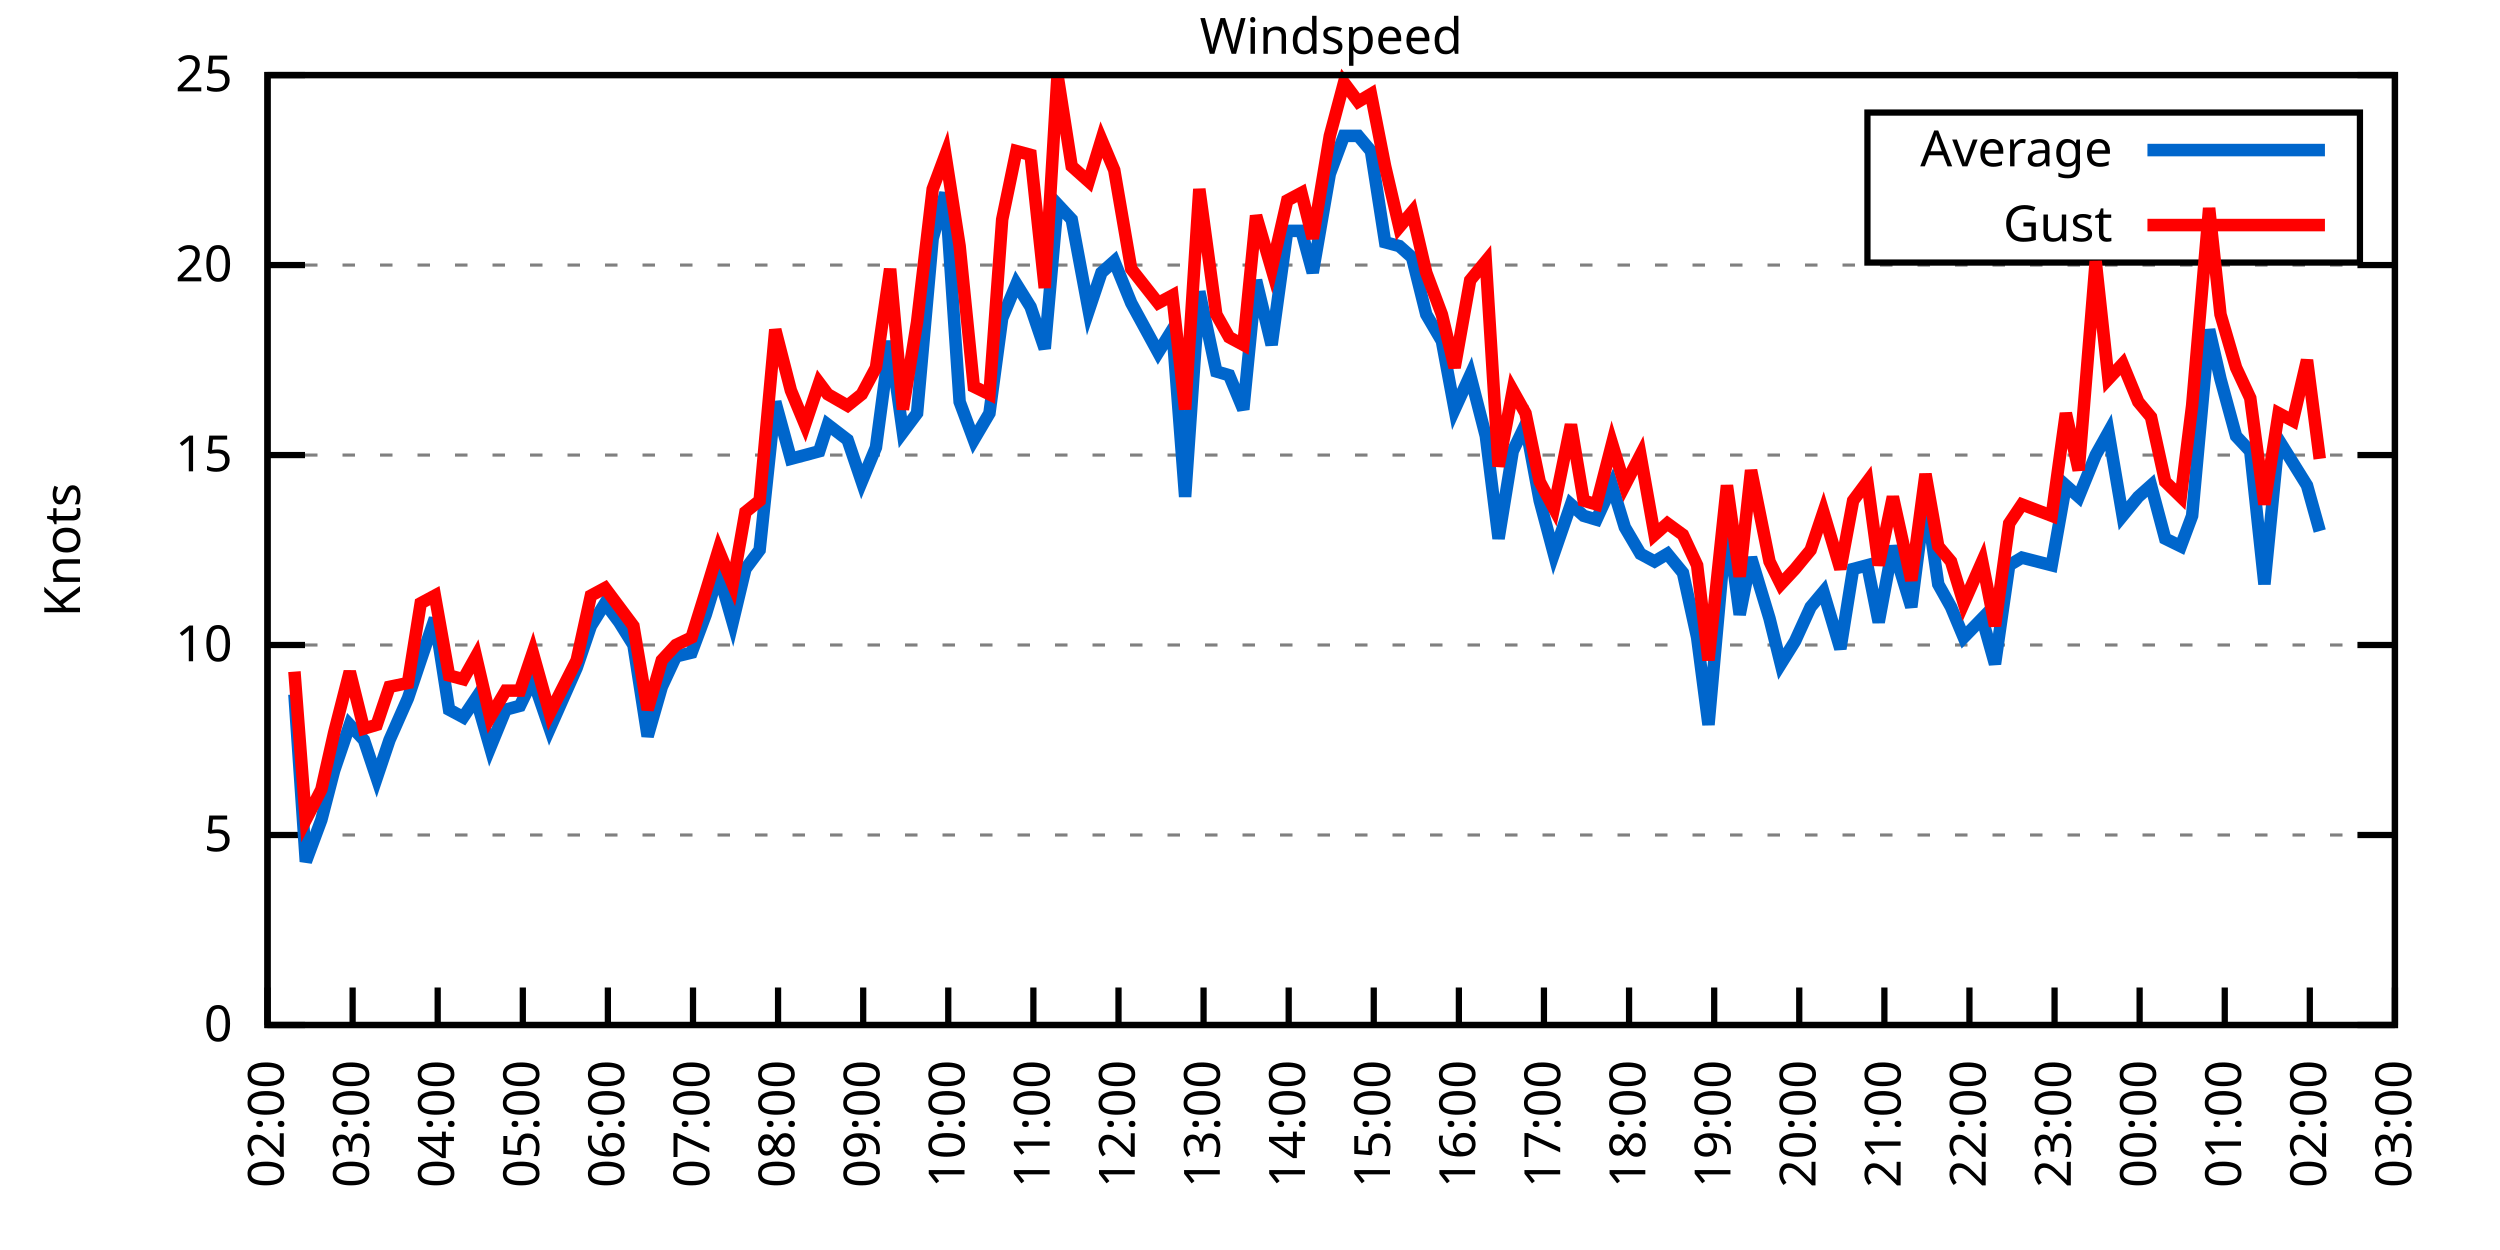
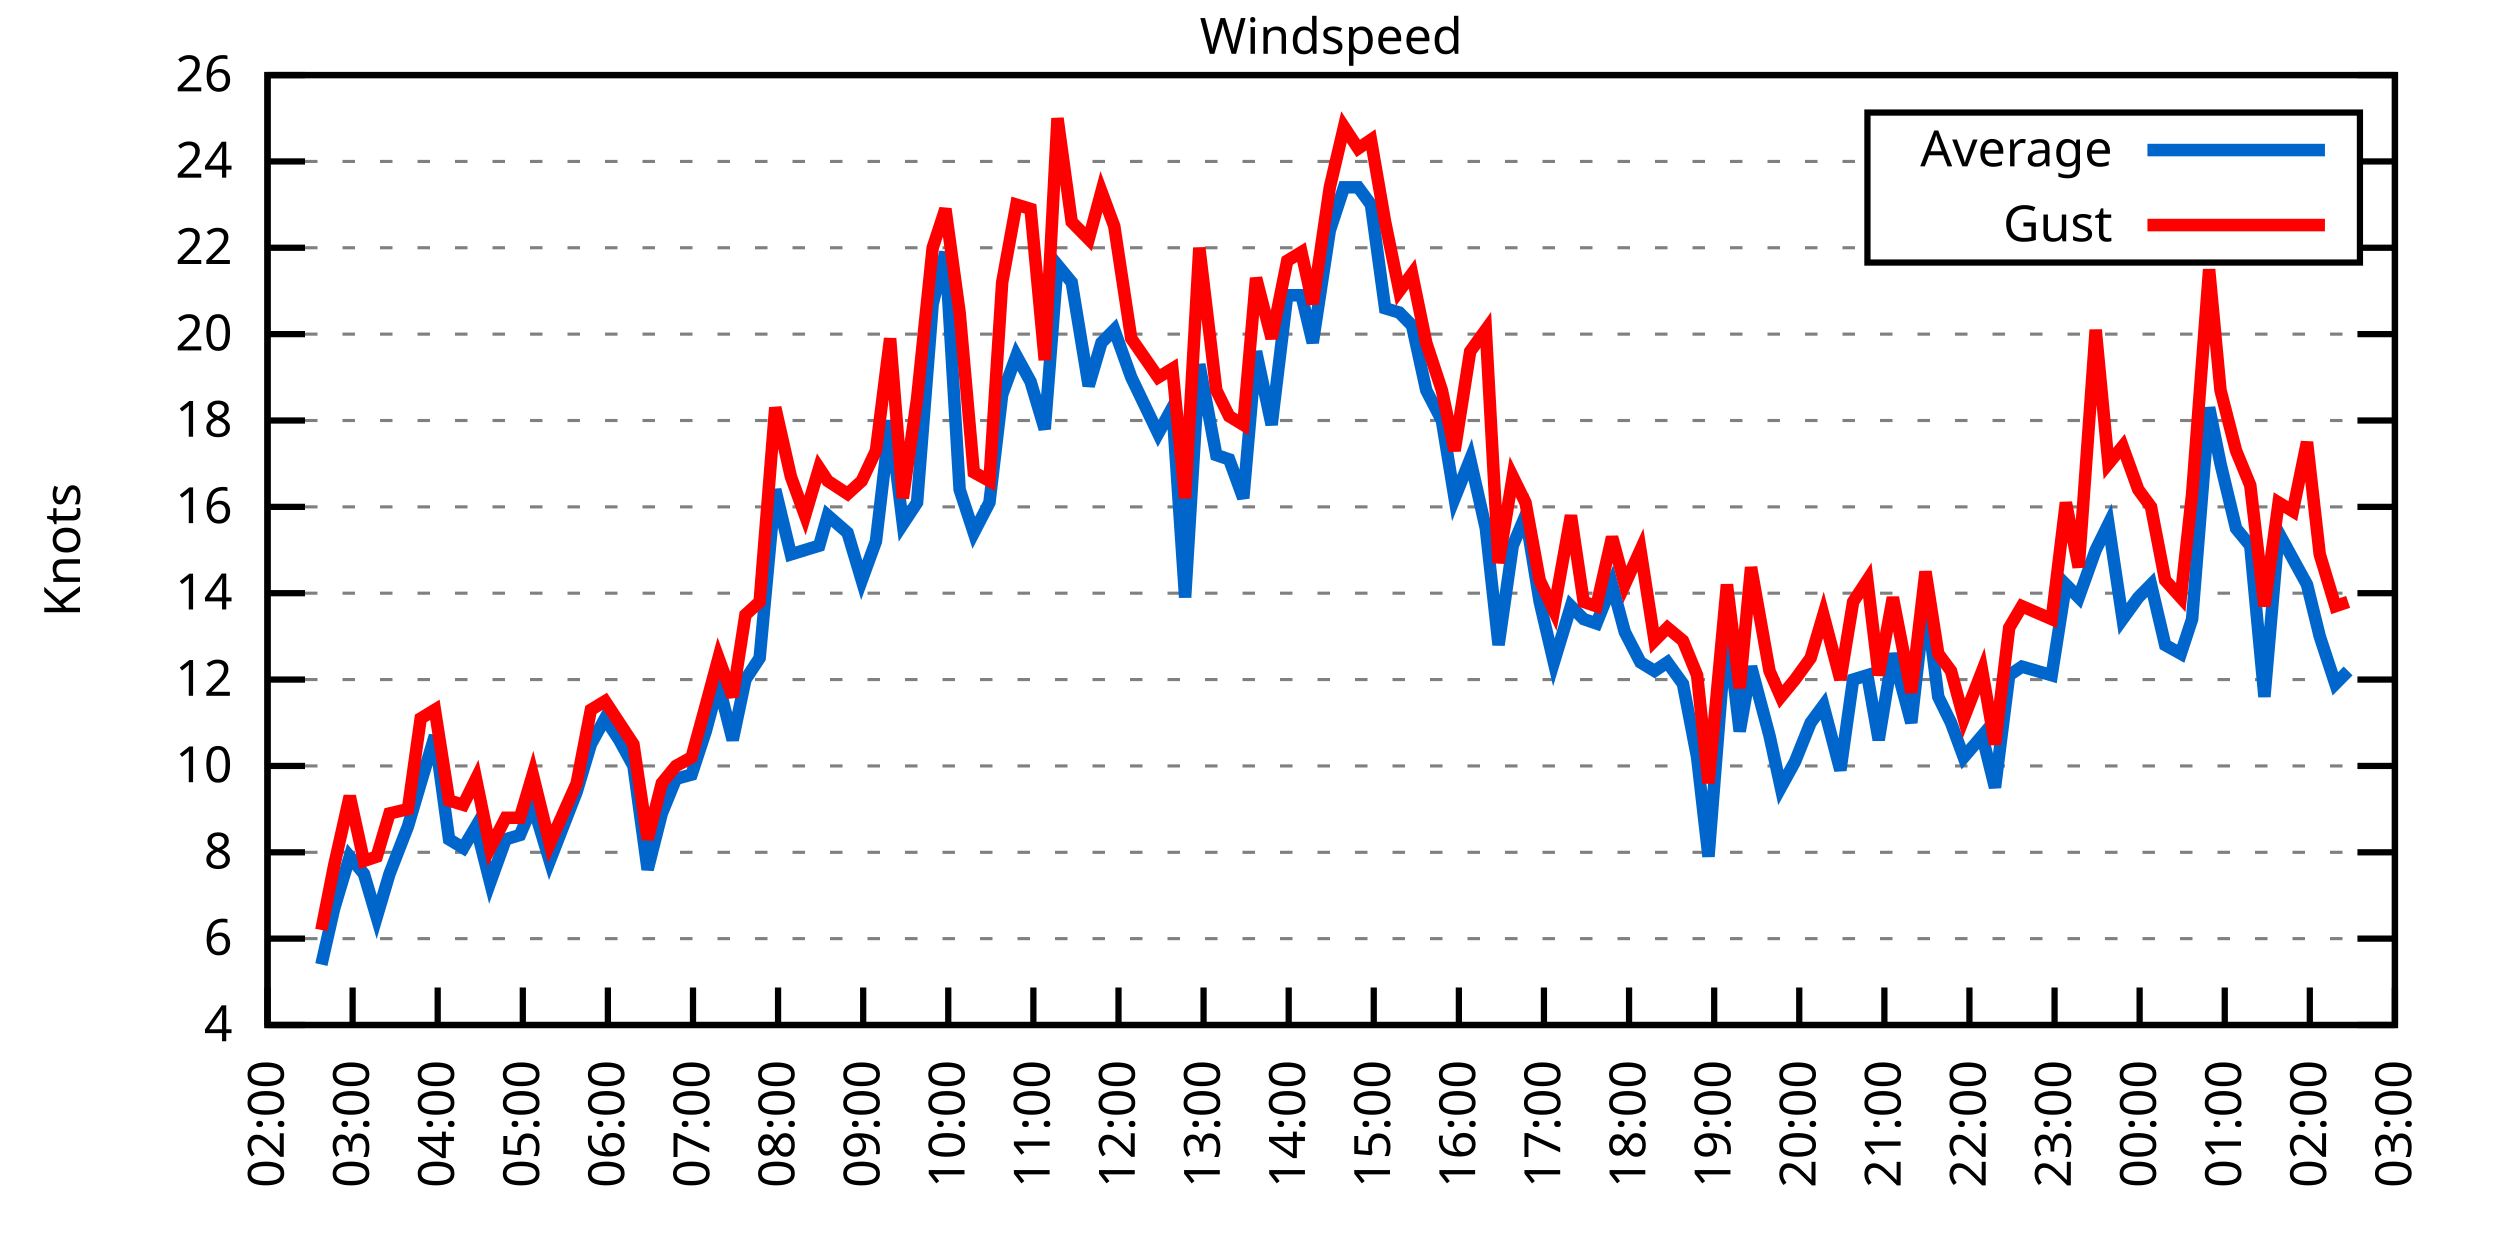
<svg xmlns="http://www.w3.org/2000/svg" xmlns:xlink="http://www.w3.org/1999/xlink" width="400" height="200" viewBox="0 0 400 200">
  <g id="gnuplot_canvas">
    <rect x="0" y="0" width="400" height="200" fill="none" />
    <defs>
      <circle id="gpDot" r="0.5" stroke-width="0.5" stroke="currentColor" />
      <path id="gpPt0" stroke-width="0.333" stroke="currentColor" d="M-1,0 h2 M0,-1 v2" />
      <path id="gpPt1" stroke-width="0.333" stroke="currentColor" d="M-1,-1 L1,1 M1,-1 L-1,1" />
      <path id="gpPt2" stroke-width="0.333" stroke="currentColor" d="M-1,0 L1,0 M0,-1 L0,1 M-1,-1 L1,1 M-1,1 L1,-1" />
      <rect id="gpPt3" stroke-width="0.333" stroke="currentColor" x="-1" y="-1" width="2" height="2" />
      <rect id="gpPt4" stroke-width="0.333" stroke="currentColor" fill="currentColor" x="-1" y="-1" width="2" height="2" />
      <circle id="gpPt5" stroke-width="0.333" stroke="currentColor" cx="0" cy="0" r="1" />
      <use xlink:href="#gpPt5" id="gpPt6" fill="currentColor" stroke="none" />
      <path id="gpPt7" stroke-width="0.333" stroke="currentColor" d="M0,-1.33 L-1.33,0.67 L1.33,0.67 z" />
      <use xlink:href="#gpPt7" id="gpPt8" fill="currentColor" stroke="none" />
      <use xlink:href="#gpPt7" id="gpPt9" stroke="currentColor" transform="rotate(180)" />
      <use xlink:href="#gpPt9" id="gpPt10" fill="currentColor" stroke="none" />
      <use xlink:href="#gpPt3" id="gpPt11" stroke="currentColor" transform="rotate(45)" />
      <use xlink:href="#gpPt11" id="gpPt12" fill="currentColor" stroke="none" />
      <path id="gpPt13" stroke-width="0.333" stroke="currentColor" d="M0,1.330 L1.265,0.411 L0.782,-1.067 L-0.782,-1.076 L-1.265,0.411 z" />
      <use xlink:href="#gpPt13" id="gpPt14" fill="currentColor" stroke="none" />
      <filter id="textbox" filterUnits="objectBoundingBox" x="0" y="0" height="1" width="1">
        <feFlood flood-color="white" flood-opacity="1" result="bgnd" />
        <feComposite in="SourceGraphic" in2="bgnd" operator="atop" />
      </filter>
      <filter id="greybox" filterUnits="objectBoundingBox" x="0" y="0" height="1" width="1">
        <feFlood flood-color="lightgrey" flood-opacity="1" result="grey" />
        <feComposite in="SourceGraphic" in2="grey" operator="atop" />
      </filter>
    </defs>
    <g fill="none" color="white" stroke="currentColor" stroke-width="1.00" stroke-linecap="butt" stroke-linejoin="miter">
</g>
    <g fill="none" color="black" stroke="currentColor" stroke-width="1.00" stroke-linecap="butt" stroke-linejoin="miter">
      <g stroke="none" shape-rendering="crispEdges">
        <polygon fill="rgb(255, 255, 255)" points="42.80,164.00 383.18,164.00 383.18,12.02 42.80,12.02 " />
      </g>
    </g>
    <g fill="none" color="black" stroke="currentColor" stroke-width="1.00" stroke-linecap="butt" stroke-linejoin="miter">
</g>
    <g fill="none" color="black" stroke="black" stroke-width="0.50" stroke-linecap="butt" stroke-linejoin="miter">
</g>
    <g fill="none" color="gray" stroke="currentColor" stroke-width="0.50" stroke-linecap="butt" stroke-linejoin="miter">
      <path stroke="gray" stroke-dasharray="2,4" class="gridline" d="M42.80,164.00 L383.19,164.00  " />
    </g>
    <g fill="none" color="gray" stroke="gray" stroke-width="1.00" stroke-linecap="butt" stroke-linejoin="miter">
</g>
    <g fill="none" color="black" stroke="currentColor" stroke-width="1.00" stroke-linecap="butt" stroke-linejoin="miter">
      <path stroke="black" d="M42.80,164.00 L48.80,164.00 M383.19,164.00 L377.19,164.00  " />
      <g transform="translate(37.20,166.60)" stroke="none" fill="black" font-family="Sans" font-size="8.00" text-anchor="end">
        <text>
-           <tspan font-family="Sans"> 0</tspan>
-         </text>
-       </g>
-     </g>
-     <g fill="none" color="black" stroke="currentColor" stroke-width="1.00" stroke-linecap="butt" stroke-linejoin="miter">
- </g>
-     <g fill="none" color="black" stroke="black" stroke-width="0.50" stroke-linecap="butt" stroke-linejoin="miter">
- </g>
-     <g fill="none" color="gray" stroke="currentColor" stroke-width="0.50" stroke-linecap="butt" stroke-linejoin="miter">
-       <path stroke="gray" stroke-dasharray="2,4" class="gridline" d="M42.80,133.60 L383.19,133.60  " />
-     </g>
-     <g fill="none" color="gray" stroke="gray" stroke-width="1.00" stroke-linecap="butt" stroke-linejoin="miter">
- </g>
-     <g fill="none" color="black" stroke="currentColor" stroke-width="1.00" stroke-linecap="butt" stroke-linejoin="miter">
-       <path stroke="black" d="M42.80,133.60 L48.80,133.60 M383.19,133.60 L377.19,133.60  " />
-       <g transform="translate(37.20,136.20)" stroke="none" fill="black" font-family="Sans" font-size="8.00" text-anchor="end">
-         <text>
-           <tspan font-family="Sans"> 5</tspan>
-         </text>
-       </g>
-     </g>
-     <g fill="none" color="black" stroke="currentColor" stroke-width="1.00" stroke-linecap="butt" stroke-linejoin="miter">
- </g>
-     <g fill="none" color="black" stroke="black" stroke-width="0.50" stroke-linecap="butt" stroke-linejoin="miter">
- </g>
-     <g fill="none" color="gray" stroke="currentColor" stroke-width="0.50" stroke-linecap="butt" stroke-linejoin="miter">
-       <path stroke="gray" stroke-dasharray="2,4" class="gridline" d="M42.80,103.20 L383.19,103.20  " />
-     </g>
-     <g fill="none" color="gray" stroke="gray" stroke-width="1.00" stroke-linecap="butt" stroke-linejoin="miter">
- </g>
-     <g fill="none" color="black" stroke="currentColor" stroke-width="1.00" stroke-linecap="butt" stroke-linejoin="miter">
-       <path stroke="black" d="M42.80,103.20 L48.80,103.20 M383.19,103.20 L377.19,103.20  " />
-       <g transform="translate(37.20,105.80)" stroke="none" fill="black" font-family="Sans" font-size="8.00" text-anchor="end">
+           <tspan font-family="Sans"> 4</tspan>
+         </text>
+       </g>
+     </g>
+     <g fill="none" color="black" stroke="currentColor" stroke-width="1.00" stroke-linecap="butt" stroke-linejoin="miter">
+ </g>
+     <g fill="none" color="black" stroke="black" stroke-width="0.50" stroke-linecap="butt" stroke-linejoin="miter">
+ </g>
+     <g fill="none" color="gray" stroke="currentColor" stroke-width="0.50" stroke-linecap="butt" stroke-linejoin="miter">
+       <path stroke="gray" stroke-dasharray="2,4" class="gridline" d="M42.80,150.18 L383.19,150.18  " />
+     </g>
+     <g fill="none" color="gray" stroke="gray" stroke-width="1.00" stroke-linecap="butt" stroke-linejoin="miter">
+ </g>
+     <g fill="none" color="black" stroke="currentColor" stroke-width="1.00" stroke-linecap="butt" stroke-linejoin="miter">
+       <path stroke="black" d="M42.80,150.18 L48.80,150.18 M383.19,150.18 L377.19,150.18  " />
+       <g transform="translate(37.20,152.78)" stroke="none" fill="black" font-family="Sans" font-size="8.00" text-anchor="end">
+         <text>
+           <tspan font-family="Sans"> 6</tspan>
+         </text>
+       </g>
+     </g>
+     <g fill="none" color="black" stroke="currentColor" stroke-width="1.00" stroke-linecap="butt" stroke-linejoin="miter">
+ </g>
+     <g fill="none" color="black" stroke="black" stroke-width="0.50" stroke-linecap="butt" stroke-linejoin="miter">
+ </g>
+     <g fill="none" color="gray" stroke="currentColor" stroke-width="0.50" stroke-linecap="butt" stroke-linejoin="miter">
+       <path stroke="gray" stroke-dasharray="2,4" class="gridline" d="M42.80,136.37 L383.19,136.37  " />
+     </g>
+     <g fill="none" color="gray" stroke="gray" stroke-width="1.00" stroke-linecap="butt" stroke-linejoin="miter">
+ </g>
+     <g fill="none" color="black" stroke="currentColor" stroke-width="1.00" stroke-linecap="butt" stroke-linejoin="miter">
+       <path stroke="black" d="M42.80,136.37 L48.80,136.37 M383.19,136.37 L377.19,136.37  " />
+       <g transform="translate(37.20,138.97)" stroke="none" fill="black" font-family="Sans" font-size="8.00" text-anchor="end">
+         <text>
+           <tspan font-family="Sans"> 8</tspan>
+         </text>
+       </g>
+     </g>
+     <g fill="none" color="black" stroke="currentColor" stroke-width="1.00" stroke-linecap="butt" stroke-linejoin="miter">
+ </g>
+     <g fill="none" color="black" stroke="black" stroke-width="0.50" stroke-linecap="butt" stroke-linejoin="miter">
+ </g>
+     <g fill="none" color="gray" stroke="currentColor" stroke-width="0.50" stroke-linecap="butt" stroke-linejoin="miter">
+       <path stroke="gray" stroke-dasharray="2,4" class="gridline" d="M42.80,122.55 L383.19,122.55  " />
+     </g>
+     <g fill="none" color="gray" stroke="gray" stroke-width="1.00" stroke-linecap="butt" stroke-linejoin="miter">
+ </g>
+     <g fill="none" color="black" stroke="currentColor" stroke-width="1.00" stroke-linecap="butt" stroke-linejoin="miter">
+       <path stroke="black" d="M42.80,122.55 L48.80,122.55 M383.19,122.55 L377.19,122.55  " />
+       <g transform="translate(37.20,125.15)" stroke="none" fill="black" font-family="Sans" font-size="8.00" text-anchor="end">
        <text>
          <tspan font-family="Sans"> 10</tspan>
        </text>
      </g>
    </g>
    <g fill="none" color="black" stroke="currentColor" stroke-width="1.00" stroke-linecap="butt" stroke-linejoin="miter">
</g>
    <g fill="none" color="black" stroke="black" stroke-width="0.50" stroke-linecap="butt" stroke-linejoin="miter">
</g>
    <g fill="none" color="gray" stroke="currentColor" stroke-width="0.50" stroke-linecap="butt" stroke-linejoin="miter">
-       <path stroke="gray" stroke-dasharray="2,4" class="gridline" d="M42.80,72.81 L383.19,72.81  " />
-     </g>
-     <g fill="none" color="gray" stroke="gray" stroke-width="1.00" stroke-linecap="butt" stroke-linejoin="miter">
- </g>
-     <g fill="none" color="black" stroke="currentColor" stroke-width="1.00" stroke-linecap="butt" stroke-linejoin="miter">
-       <path stroke="black" d="M42.80,72.81 L48.80,72.81 M383.19,72.81 L377.19,72.81  " />
-       <g transform="translate(37.20,75.41)" stroke="none" fill="black" font-family="Sans" font-size="8.00" text-anchor="end">
-         <text>
-           <tspan font-family="Sans"> 15</tspan>
-         </text>
-       </g>
-     </g>
-     <g fill="none" color="black" stroke="currentColor" stroke-width="1.00" stroke-linecap="butt" stroke-linejoin="miter">
- </g>
-     <g fill="none" color="black" stroke="black" stroke-width="0.50" stroke-linecap="butt" stroke-linejoin="miter">
- </g>
-     <g fill="none" color="gray" stroke="currentColor" stroke-width="0.50" stroke-linecap="butt" stroke-linejoin="miter">
-       <path stroke="gray" stroke-dasharray="2,4" class="gridline" d="M42.80,42.41 L383.19,42.41  " />
-     </g>
-     <g fill="none" color="gray" stroke="gray" stroke-width="1.00" stroke-linecap="butt" stroke-linejoin="miter">
- </g>
-     <g fill="none" color="black" stroke="currentColor" stroke-width="1.00" stroke-linecap="butt" stroke-linejoin="miter">
-       <path stroke="black" d="M42.80,42.41 L48.80,42.41 M383.19,42.41 L377.19,42.41  " />
-       <g transform="translate(37.20,45.01)" stroke="none" fill="black" font-family="Sans" font-size="8.00" text-anchor="end">
+       <path stroke="gray" stroke-dasharray="2,4" class="gridline" d="M42.80,108.73 L383.19,108.73  " />
+     </g>
+     <g fill="none" color="gray" stroke="gray" stroke-width="1.00" stroke-linecap="butt" stroke-linejoin="miter">
+ </g>
+     <g fill="none" color="black" stroke="currentColor" stroke-width="1.00" stroke-linecap="butt" stroke-linejoin="miter">
+       <path stroke="black" d="M42.80,108.73 L48.80,108.73 M383.19,108.73 L377.19,108.73  " />
+       <g transform="translate(37.20,111.33)" stroke="none" fill="black" font-family="Sans" font-size="8.00" text-anchor="end">
+         <text>
+           <tspan font-family="Sans"> 12</tspan>
+         </text>
+       </g>
+     </g>
+     <g fill="none" color="black" stroke="currentColor" stroke-width="1.00" stroke-linecap="butt" stroke-linejoin="miter">
+ </g>
+     <g fill="none" color="black" stroke="black" stroke-width="0.50" stroke-linecap="butt" stroke-linejoin="miter">
+ </g>
+     <g fill="none" color="gray" stroke="currentColor" stroke-width="0.50" stroke-linecap="butt" stroke-linejoin="miter">
+       <path stroke="gray" stroke-dasharray="2,4" class="gridline" d="M42.80,94.91 L383.19,94.91  " />
+     </g>
+     <g fill="none" color="gray" stroke="gray" stroke-width="1.00" stroke-linecap="butt" stroke-linejoin="miter">
+ </g>
+     <g fill="none" color="black" stroke="currentColor" stroke-width="1.00" stroke-linecap="butt" stroke-linejoin="miter">
+       <path stroke="black" d="M42.80,94.91 L48.80,94.91 M383.19,94.91 L377.19,94.91  " />
+       <g transform="translate(37.20,97.51)" stroke="none" fill="black" font-family="Sans" font-size="8.00" text-anchor="end">
+         <text>
+           <tspan font-family="Sans"> 14</tspan>
+         </text>
+       </g>
+     </g>
+     <g fill="none" color="black" stroke="currentColor" stroke-width="1.00" stroke-linecap="butt" stroke-linejoin="miter">
+ </g>
+     <g fill="none" color="black" stroke="black" stroke-width="0.50" stroke-linecap="butt" stroke-linejoin="miter">
+ </g>
+     <g fill="none" color="gray" stroke="currentColor" stroke-width="0.50" stroke-linecap="butt" stroke-linejoin="miter">
+       <path stroke="gray" stroke-dasharray="2,4" class="gridline" d="M42.80,81.10 L383.19,81.10  " />
+     </g>
+     <g fill="none" color="gray" stroke="gray" stroke-width="1.00" stroke-linecap="butt" stroke-linejoin="miter">
+ </g>
+     <g fill="none" color="black" stroke="currentColor" stroke-width="1.00" stroke-linecap="butt" stroke-linejoin="miter">
+       <path stroke="black" d="M42.80,81.10 L48.80,81.10 M383.19,81.10 L377.19,81.10  " />
+       <g transform="translate(37.20,83.70)" stroke="none" fill="black" font-family="Sans" font-size="8.00" text-anchor="end">
+         <text>
+           <tspan font-family="Sans"> 16</tspan>
+         </text>
+       </g>
+     </g>
+     <g fill="none" color="black" stroke="currentColor" stroke-width="1.00" stroke-linecap="butt" stroke-linejoin="miter">
+ </g>
+     <g fill="none" color="black" stroke="black" stroke-width="0.50" stroke-linecap="butt" stroke-linejoin="miter">
+ </g>
+     <g fill="none" color="gray" stroke="currentColor" stroke-width="0.50" stroke-linecap="butt" stroke-linejoin="miter">
+       <path stroke="gray" stroke-dasharray="2,4" class="gridline" d="M42.80,67.28 L383.19,67.28  " />
+     </g>
+     <g fill="none" color="gray" stroke="gray" stroke-width="1.00" stroke-linecap="butt" stroke-linejoin="miter">
+ </g>
+     <g fill="none" color="black" stroke="currentColor" stroke-width="1.00" stroke-linecap="butt" stroke-linejoin="miter">
+       <path stroke="black" d="M42.80,67.28 L48.80,67.28 M383.19,67.28 L377.19,67.28  " />
+       <g transform="translate(37.20,69.88)" stroke="none" fill="black" font-family="Sans" font-size="8.00" text-anchor="end">
+         <text>
+           <tspan font-family="Sans"> 18</tspan>
+         </text>
+       </g>
+     </g>
+     <g fill="none" color="black" stroke="currentColor" stroke-width="1.00" stroke-linecap="butt" stroke-linejoin="miter">
+ </g>
+     <g fill="none" color="black" stroke="black" stroke-width="0.50" stroke-linecap="butt" stroke-linejoin="miter">
+ </g>
+     <g fill="none" color="gray" stroke="currentColor" stroke-width="0.50" stroke-linecap="butt" stroke-linejoin="miter">
+       <path stroke="gray" stroke-dasharray="2,4" class="gridline" d="M42.80,53.46 L383.19,53.46  " />
+     </g>
+     <g fill="none" color="gray" stroke="gray" stroke-width="1.00" stroke-linecap="butt" stroke-linejoin="miter">
+ </g>
+     <g fill="none" color="black" stroke="currentColor" stroke-width="1.00" stroke-linecap="butt" stroke-linejoin="miter">
+       <path stroke="black" d="M42.80,53.46 L48.80,53.46 M383.19,53.46 L377.19,53.46  " />
+       <g transform="translate(37.20,56.06)" stroke="none" fill="black" font-family="Sans" font-size="8.00" text-anchor="end">
        <text>
          <tspan font-family="Sans"> 20</tspan>
+         </text>
+       </g>
+     </g>
+     <g fill="none" color="black" stroke="currentColor" stroke-width="1.00" stroke-linecap="butt" stroke-linejoin="miter">
+ </g>
+     <g fill="none" color="black" stroke="black" stroke-width="0.50" stroke-linecap="butt" stroke-linejoin="miter">
+ </g>
+     <g fill="none" color="gray" stroke="currentColor" stroke-width="0.50" stroke-linecap="butt" stroke-linejoin="miter">
+       <path stroke="gray" stroke-dasharray="2,4" class="gridline" d="M42.80,39.64 L298.79,39.64 M377.59,39.64 L383.19,39.64  " />
+     </g>
+     <g fill="none" color="gray" stroke="gray" stroke-width="1.00" stroke-linecap="butt" stroke-linejoin="miter">
+ </g>
+     <g fill="none" color="black" stroke="currentColor" stroke-width="1.00" stroke-linecap="butt" stroke-linejoin="miter">
+       <path stroke="black" d="M42.80,39.64 L48.80,39.64 M383.19,39.64 L377.19,39.64  " />
+       <g transform="translate(37.20,42.24)" stroke="none" fill="black" font-family="Sans" font-size="8.00" text-anchor="end">
+         <text>
+           <tspan font-family="Sans"> 22</tspan>
+         </text>
+       </g>
+     </g>
+     <g fill="none" color="black" stroke="currentColor" stroke-width="1.00" stroke-linecap="butt" stroke-linejoin="miter">
+ </g>
+     <g fill="none" color="black" stroke="black" stroke-width="0.50" stroke-linecap="butt" stroke-linejoin="miter">
+ </g>
+     <g fill="none" color="gray" stroke="currentColor" stroke-width="0.50" stroke-linecap="butt" stroke-linejoin="miter">
+       <path stroke="gray" stroke-dasharray="2,4" class="gridline" d="M42.80,25.83 L298.79,25.83 M377.59,25.83 L383.19,25.83  " />
+     </g>
+     <g fill="none" color="gray" stroke="gray" stroke-width="1.00" stroke-linecap="butt" stroke-linejoin="miter">
+ </g>
+     <g fill="none" color="black" stroke="currentColor" stroke-width="1.00" stroke-linecap="butt" stroke-linejoin="miter">
+       <path stroke="black" d="M42.80,25.83 L48.80,25.83 M383.19,25.83 L377.19,25.83  " />
+       <g transform="translate(37.20,28.43)" stroke="none" fill="black" font-family="Sans" font-size="8.00" text-anchor="end">
+         <text>
+           <tspan font-family="Sans"> 24</tspan>
        </text>
      </g>
    </g>
    <g fill="none" color="black" stroke="currentColor" stroke-width="1.00" stroke-linecap="butt" stroke-linejoin="miter">
</g>
    <g fill="none" color="black" stroke="black" stroke-width="0.50" stroke-linecap="butt" stroke-linejoin="miter">
</g>
    <g fill="none" color="gray" stroke="currentColor" stroke-width="0.50" stroke-linecap="butt" stroke-linejoin="miter">
      <path stroke="gray" stroke-dasharray="2,4" class="gridline" d="M42.80,12.01 L383.19,12.01  " />
    </g>
    <g fill="none" color="gray" stroke="gray" stroke-width="1.00" stroke-linecap="butt" stroke-linejoin="miter">
</g>
    <g fill="none" color="black" stroke="currentColor" stroke-width="1.00" stroke-linecap="butt" stroke-linejoin="miter">
      <path stroke="black" d="M42.80,12.01 L48.80,12.01 M383.19,12.01 L377.19,12.01  " />
      <g transform="translate(37.20,14.61)" stroke="none" fill="black" font-family="Sans" font-size="8.00" text-anchor="end">
        <text>
-           <tspan font-family="Sans"> 25</tspan>
+           <tspan font-family="Sans"> 26</tspan>
        </text>
      </g>
    </g>
    <g fill="none" color="black" stroke="currentColor" stroke-width="1.00" stroke-linecap="butt" stroke-linejoin="miter">
      <path stroke="black" d="M42.80,164.00 L42.80,158.00  " />
      <g transform="translate(45.40,169.60) rotate(270.00)" stroke="none" fill="black" font-family="Sans" font-size="8.00" text-anchor="end">
        <text>
          <tspan font-family="Sans">02:00</tspan>
        </text>
      </g>
    </g>
    <g fill="none" color="black" stroke="currentColor" stroke-width="1.00" stroke-linecap="butt" stroke-linejoin="miter">
      <path stroke="black" d="M56.42,164.00 L56.42,158.00  " />
      <g transform="translate(59.02,169.60) rotate(270.00)" stroke="none" fill="black" font-family="Sans" font-size="8.00" text-anchor="end">
        <text>
          <tspan font-family="Sans">03:00</tspan>
        </text>
      </g>
    </g>
    <g fill="none" color="black" stroke="currentColor" stroke-width="1.00" stroke-linecap="butt" stroke-linejoin="miter">
      <path stroke="black" d="M70.03,164.00 L70.03,158.00  " />
      <g transform="translate(72.63,169.60) rotate(270.00)" stroke="none" fill="black" font-family="Sans" font-size="8.00" text-anchor="end">
        <text>
          <tspan font-family="Sans">04:00</tspan>
        </text>
      </g>
    </g>
    <g fill="none" color="black" stroke="currentColor" stroke-width="1.00" stroke-linecap="butt" stroke-linejoin="miter">
      <path stroke="black" d="M83.65,164.00 L83.65,158.00  " />
      <g transform="translate(86.25,169.60) rotate(270.00)" stroke="none" fill="black" font-family="Sans" font-size="8.00" text-anchor="end">
        <text>
          <tspan font-family="Sans">05:00</tspan>
        </text>
      </g>
    </g>
    <g fill="none" color="black" stroke="currentColor" stroke-width="1.00" stroke-linecap="butt" stroke-linejoin="miter">
      <path stroke="black" d="M97.26,164.00 L97.26,158.00  " />
      <g transform="translate(99.86,169.60) rotate(270.00)" stroke="none" fill="black" font-family="Sans" font-size="8.00" text-anchor="end">
        <text>
          <tspan font-family="Sans">06:00</tspan>
        </text>
      </g>
    </g>
    <g fill="none" color="black" stroke="currentColor" stroke-width="1.00" stroke-linecap="butt" stroke-linejoin="miter">
      <path stroke="black" d="M110.88,164.00 L110.88,158.00  " />
      <g transform="translate(113.48,169.60) rotate(270.00)" stroke="none" fill="black" font-family="Sans" font-size="8.00" text-anchor="end">
        <text>
          <tspan font-family="Sans">07:00</tspan>
        </text>
      </g>
    </g>
    <g fill="none" color="black" stroke="currentColor" stroke-width="1.00" stroke-linecap="butt" stroke-linejoin="miter">
      <path stroke="black" d="M124.49,164.00 L124.49,158.00  " />
      <g transform="translate(127.09,169.60) rotate(270.00)" stroke="none" fill="black" font-family="Sans" font-size="8.00" text-anchor="end">
        <text>
          <tspan font-family="Sans">08:00</tspan>
        </text>
      </g>
    </g>
    <g fill="none" color="black" stroke="currentColor" stroke-width="1.00" stroke-linecap="butt" stroke-linejoin="miter">
      <path stroke="black" d="M138.11,164.00 L138.11,158.00  " />
      <g transform="translate(140.71,169.60) rotate(270.00)" stroke="none" fill="black" font-family="Sans" font-size="8.00" text-anchor="end">
        <text>
          <tspan font-family="Sans">09:00</tspan>
        </text>
      </g>
    </g>
    <g fill="none" color="black" stroke="currentColor" stroke-width="1.00" stroke-linecap="butt" stroke-linejoin="miter">
      <path stroke="black" d="M151.72,164.00 L151.72,158.00  " />
      <g transform="translate(154.32,169.60) rotate(270.00)" stroke="none" fill="black" font-family="Sans" font-size="8.00" text-anchor="end">
        <text>
          <tspan font-family="Sans">10:00</tspan>
        </text>
      </g>
    </g>
    <g fill="none" color="black" stroke="currentColor" stroke-width="1.00" stroke-linecap="butt" stroke-linejoin="miter">
      <path stroke="black" d="M165.34,164.00 L165.34,158.00  " />
      <g transform="translate(167.94,169.60) rotate(270.00)" stroke="none" fill="black" font-family="Sans" font-size="8.00" text-anchor="end">
        <text>
          <tspan font-family="Sans">11:00</tspan>
        </text>
      </g>
    </g>
    <g fill="none" color="black" stroke="currentColor" stroke-width="1.00" stroke-linecap="butt" stroke-linejoin="miter">
      <path stroke="black" d="M178.96,164.00 L178.96,158.00  " />
      <g transform="translate(181.56,169.60) rotate(270.00)" stroke="none" fill="black" font-family="Sans" font-size="8.00" text-anchor="end">
        <text>
          <tspan font-family="Sans">12:00</tspan>
        </text>
      </g>
    </g>
    <g fill="none" color="black" stroke="currentColor" stroke-width="1.00" stroke-linecap="butt" stroke-linejoin="miter">
      <path stroke="black" d="M192.57,164.00 L192.57,158.00  " />
      <g transform="translate(195.17,169.60) rotate(270.00)" stroke="none" fill="black" font-family="Sans" font-size="8.00" text-anchor="end">
        <text>
          <tspan font-family="Sans">13:00</tspan>
        </text>
      </g>
    </g>
    <g fill="none" color="black" stroke="currentColor" stroke-width="1.00" stroke-linecap="butt" stroke-linejoin="miter">
      <path stroke="black" d="M206.19,164.00 L206.19,158.00  " />
      <g transform="translate(208.79,169.60) rotate(270.00)" stroke="none" fill="black" font-family="Sans" font-size="8.00" text-anchor="end">
        <text>
          <tspan font-family="Sans">14:00</tspan>
        </text>
      </g>
    </g>
    <g fill="none" color="black" stroke="currentColor" stroke-width="1.00" stroke-linecap="butt" stroke-linejoin="miter">
      <path stroke="black" d="M219.80,164.00 L219.80,158.00  " />
      <g transform="translate(222.40,169.60) rotate(270.00)" stroke="none" fill="black" font-family="Sans" font-size="8.00" text-anchor="end">
        <text>
          <tspan font-family="Sans">15:00</tspan>
        </text>
      </g>
    </g>
    <g fill="none" color="black" stroke="currentColor" stroke-width="1.00" stroke-linecap="butt" stroke-linejoin="miter">
      <path stroke="black" d="M233.42,164.00 L233.42,158.00  " />
      <g transform="translate(236.02,169.60) rotate(270.00)" stroke="none" fill="black" font-family="Sans" font-size="8.00" text-anchor="end">
        <text>
          <tspan font-family="Sans">16:00</tspan>
        </text>
      </g>
    </g>
    <g fill="none" color="black" stroke="currentColor" stroke-width="1.00" stroke-linecap="butt" stroke-linejoin="miter">
      <path stroke="black" d="M247.03,164.00 L247.03,158.00  " />
      <g transform="translate(249.63,169.60) rotate(270.00)" stroke="none" fill="black" font-family="Sans" font-size="8.00" text-anchor="end">
        <text>
          <tspan font-family="Sans">17:00</tspan>
        </text>
      </g>
    </g>
    <g fill="none" color="black" stroke="currentColor" stroke-width="1.00" stroke-linecap="butt" stroke-linejoin="miter">
      <path stroke="black" d="M260.65,164.00 L260.65,158.00  " />
      <g transform="translate(263.25,169.60) rotate(270.00)" stroke="none" fill="black" font-family="Sans" font-size="8.00" text-anchor="end">
        <text>
          <tspan font-family="Sans">18:00</tspan>
        </text>
      </g>
    </g>
    <g fill="none" color="black" stroke="currentColor" stroke-width="1.00" stroke-linecap="butt" stroke-linejoin="miter">
      <path stroke="black" d="M274.27,164.00 L274.27,158.00  " />
      <g transform="translate(276.87,169.60) rotate(270.00)" stroke="none" fill="black" font-family="Sans" font-size="8.00" text-anchor="end">
        <text>
          <tspan font-family="Sans">19:00</tspan>
        </text>
      </g>
    </g>
    <g fill="none" color="black" stroke="currentColor" stroke-width="1.00" stroke-linecap="butt" stroke-linejoin="miter">
      <path stroke="black" d="M287.88,164.00 L287.88,158.00  " />
      <g transform="translate(290.48,169.60) rotate(270.00)" stroke="none" fill="black" font-family="Sans" font-size="8.00" text-anchor="end">
        <text>
          <tspan font-family="Sans">20:00</tspan>
        </text>
      </g>
    </g>
    <g fill="none" color="black" stroke="currentColor" stroke-width="1.00" stroke-linecap="butt" stroke-linejoin="miter">
      <path stroke="black" d="M301.50,164.00 L301.50,158.00  " />
      <g transform="translate(304.10,169.60) rotate(270.00)" stroke="none" fill="black" font-family="Sans" font-size="8.00" text-anchor="end">
        <text>
          <tspan font-family="Sans">21:00</tspan>
        </text>
      </g>
    </g>
    <g fill="none" color="black" stroke="currentColor" stroke-width="1.00" stroke-linecap="butt" stroke-linejoin="miter">
      <path stroke="black" d="M315.11,164.00 L315.11,158.00  " />
      <g transform="translate(317.71,169.60) rotate(270.00)" stroke="none" fill="black" font-family="Sans" font-size="8.00" text-anchor="end">
        <text>
          <tspan font-family="Sans">22:00</tspan>
        </text>
      </g>
    </g>
    <g fill="none" color="black" stroke="currentColor" stroke-width="1.00" stroke-linecap="butt" stroke-linejoin="miter">
      <path stroke="black" d="M328.73,164.00 L328.73,158.00  " />
      <g transform="translate(331.33,169.60) rotate(270.00)" stroke="none" fill="black" font-family="Sans" font-size="8.00" text-anchor="end">
        <text>
          <tspan font-family="Sans">23:00</tspan>
        </text>
      </g>
    </g>
    <g fill="none" color="black" stroke="currentColor" stroke-width="1.00" stroke-linecap="butt" stroke-linejoin="miter">
      <path stroke="black" d="M342.34,164.00 L342.34,158.00  " />
      <g transform="translate(344.94,169.60) rotate(270.00)" stroke="none" fill="black" font-family="Sans" font-size="8.00" text-anchor="end">
        <text>
          <tspan font-family="Sans">00:00</tspan>
        </text>
      </g>
    </g>
    <g fill="none" color="black" stroke="currentColor" stroke-width="1.00" stroke-linecap="butt" stroke-linejoin="miter">
      <path stroke="black" d="M355.96,164.00 L355.96,158.00  " />
      <g transform="translate(358.56,169.60) rotate(270.00)" stroke="none" fill="black" font-family="Sans" font-size="8.00" text-anchor="end">
        <text>
          <tspan font-family="Sans">01:00</tspan>
        </text>
      </g>
    </g>
    <g fill="none" color="black" stroke="currentColor" stroke-width="1.00" stroke-linecap="butt" stroke-linejoin="miter">
      <path stroke="black" d="M369.57,164.00 L369.57,158.00  " />
      <g transform="translate(372.17,169.60) rotate(270.00)" stroke="none" fill="black" font-family="Sans" font-size="8.00" text-anchor="end">
        <text>
          <tspan font-family="Sans">02:00</tspan>
        </text>
      </g>
    </g>
    <g fill="none" color="black" stroke="currentColor" stroke-width="1.00" stroke-linecap="butt" stroke-linejoin="miter">
      <path stroke="black" d="M383.19,164.00 L383.19,158.00  " />
      <g transform="translate(385.79,169.60) rotate(270.00)" stroke="none" fill="black" font-family="Sans" font-size="8.00" text-anchor="end">
        <text>
          <tspan font-family="Sans">03:00</tspan>
        </text>
      </g>
    </g>
    <g fill="none" color="black" stroke="currentColor" stroke-width="1.00" stroke-linecap="butt" stroke-linejoin="miter">
</g>
    <g fill="none" color="black" stroke="currentColor" stroke-width="1.00" stroke-linecap="butt" stroke-linejoin="miter">
      <path stroke="black" d="M42.80,12.01 L42.80,164.00 L383.19,164.00 L383.19,12.01 L42.80,12.01 Z  " />
    </g>
    <g fill="none" color="black" stroke="currentColor" stroke-width="1.00" stroke-linecap="butt" stroke-linejoin="miter">
</g>
    <g fill="none" color="black" stroke="currentColor" stroke-width="1.00" stroke-linecap="butt" stroke-linejoin="miter">
      <path stroke="black" d="M298.79,42.01 L298.79,18.01 L377.59,18.01 L377.59,42.01 L298.79,42.01 Z  " />
    </g>
    <g id="Windspeed_plot_1">
      <g fill="none" color="white" stroke="black" stroke-width="2.00" stroke-linecap="butt" stroke-linejoin="miter">
</g>
      <g fill="none" color="black" stroke="currentColor" stroke-width="2.00" stroke-linecap="butt" stroke-linejoin="miter">
        <g transform="translate(337.99,26.61)" stroke="none" fill="black" font-family="Sans" font-size="8.00" text-anchor="end">
          <text>
            <tspan font-family="Sans">Average</tspan>
          </text>
        </g>
      </g>
      <g fill="none" color="black" stroke="currentColor" stroke-width="2.00" stroke-linecap="butt" stroke-linejoin="miter">
-         <path stroke="rgb(  0, 102, 204)" d="M343.59,24.01 L371.99,24.01 M47.11,111.11 L48.93,137.86 L51.42,131.17 L53.47,123.27 L55.96,115.97 L58.23,118.40   L60.27,124.48 L62.32,118.40 L65.27,111.72 L67.31,105.64 L69.58,98.95 L71.85,113.54 L74.12,114.76 L76.16,111.72   L78.43,119.62 L80.92,113.54 L83.19,112.93 L85.24,108.68 L87.96,116.58 L92.27,106.85 L94.54,100.16 L96.81,96.52   L99.08,99.56 L101.35,103.20 L103.62,117.80 L105.89,109.89 L108.15,105.03 L110.65,104.42 L112.92,98.34 L114.96,91.65   L117.23,99.56 L119.27,91.04 L121.54,88.00 L124.04,64.29 L126.54,73.41 L128.81,72.81 L131.07,72.20 L132.44,67.94   L135.61,70.37 L137.88,77.06 L140.15,71.59 L142.42,54.57 L144.46,69.16 L146.73,66.12 L149.23,38.15 L151.27,30.86   L153.54,64.29 L155.81,70.37 L158.31,66.12 L160.35,50.92 L162.62,45.45 L164.89,49.10 L167.16,55.78 L169.20,32.68   L171.47,35.11 L174.19,49.70 L176.23,43.62 L178.28,41.80 L181.00,48.49 L185.31,56.39 L187.58,52.74 L189.62,79.49   L191.89,46.66 L194.61,59.43 L196.66,60.04 L198.93,65.51 L200.97,44.84 L203.46,55.18 L205.96,36.94 L208.23,36.94   L210.04,43.62 L212.77,27.82 L215.04,21.74 L217.31,21.74 L219.35,24.17 L221.62,38.76 L223.89,39.37 L225.93,41.19   L228.20,50.31 L230.70,54.57 L232.74,65.51 L235.23,60.04 L237.73,69.77 L239.77,86.18 L242.04,72.20 L244.08,67.94   L246.35,80.10 L248.62,88.61 L251.35,80.71 L253.39,82.53 L255.43,83.14 L257.93,77.67 L259.97,84.36 L262.47,88.61   L264.73,89.83 L266.78,88.61 L269.27,91.65 L271.54,101.99 L273.36,115.97 L276.31,83.14 L278.35,98.34 L280.17,89.22   L283.12,98.95 L284.93,106.24 L287.20,102.60 L289.70,97.12 L291.74,94.69 L294.46,103.81 L296.50,91.04 L298.77,90.44   L300.59,99.56 L302.86,87.40 L305.81,97.12 L308.08,79.49 L310.12,93.48 L312.16,97.12 L314.20,101.99 L317.15,98.95   L319.20,106.24 L321.47,90.44 L323.51,89.22 L328.27,90.44 L330.54,77.67 L332.59,79.49 L335.31,72.81 L337.35,69.16   L339.62,82.53 L342.12,79.49 L344.16,77.67 L346.43,86.18 L348.92,87.40 L350.74,82.53 L353.46,52.74 L355.28,60.65   L357.77,69.77 L360.04,72.20 L362.31,93.48 L364.58,70.37 L366.85,74.02 L369.12,77.67 L371.16,84.97  " />
+         <path stroke="rgb(  0, 102, 204)" d="M343.59,24.01 L371.99,24.01 M51.42,154.33 L53.47,145.35 L55.96,137.06 L58.23,139.82 L60.27,146.73 L62.32,139.82   L65.27,132.22 L67.31,125.31 L69.58,117.71 L71.85,134.29 L74.12,135.67 L76.16,132.22 L78.43,141.20 L80.92,134.29   L83.19,133.60 L85.24,128.77 L87.96,137.75 L92.27,126.69 L94.54,119.09 L96.81,114.95 L99.08,118.40 L101.35,122.55   L103.62,139.13 L105.89,130.15 L108.15,124.62 L110.65,123.93 L112.92,117.02 L114.96,109.42 L117.23,118.40 L119.27,108.73   L121.54,105.28 L124.04,78.33 L126.54,88.70 L128.81,88.00 L131.07,87.31 L132.44,82.48 L135.61,85.24 L137.88,92.84   L140.15,86.62 L142.42,67.28 L144.46,83.86 L146.73,80.41 L149.23,48.63 L151.27,40.34 L153.54,78.33 L155.81,85.24   L158.31,80.41 L160.35,63.13 L162.62,56.92 L164.89,61.06 L167.16,68.66 L169.20,42.41 L171.47,45.17 L174.19,61.75   L176.23,54.84 L178.28,52.77 L181.00,60.37 L185.31,69.35 L187.58,65.21 L189.62,95.60 L191.89,58.30 L194.61,72.81   L196.66,73.50 L198.93,79.71 L200.97,56.23 L203.46,67.97 L205.96,47.24 L208.23,47.24 L210.04,54.84 L212.77,36.88   L215.04,29.97 L217.31,29.97 L219.35,32.74 L221.62,49.32 L223.89,50.01 L225.93,52.08 L228.20,62.44 L230.70,67.28   L232.74,79.71 L235.23,73.50 L237.73,84.55 L239.77,103.20 L242.04,87.31 L244.08,82.48 L246.35,96.30 L248.62,105.97   L251.35,96.99 L253.39,99.06 L255.43,99.75 L257.93,93.53 L259.97,101.13 L262.47,105.97 L264.73,107.35 L266.78,105.97   L269.27,109.42 L271.54,121.17 L273.36,137.06 L276.31,99.75 L278.35,117.02 L280.17,106.66 L283.12,117.71 L284.93,126.00   L287.20,121.86 L289.70,115.64 L291.74,112.88 L294.46,123.24 L296.50,108.73 L298.77,108.04 L300.59,118.40 L302.86,104.59   L305.81,115.64 L308.08,95.60 L310.12,111.49 L312.16,115.64 L314.20,121.17 L317.15,117.71 L319.20,126.00 L321.47,108.04   L323.51,106.66 L328.27,108.04 L330.54,93.53 L332.59,95.60 L335.31,88.00 L337.35,83.86 L339.62,99.06 L342.12,95.60   L344.16,93.53 L346.43,103.20 L348.92,104.59 L350.74,99.06 L353.46,65.21 L355.28,74.19 L357.77,84.55 L360.04,87.31   L362.31,111.49 L364.58,85.24 L366.85,89.39 L369.12,93.53 L371.16,101.82 L373.66,109.42 L375.70,107.35  " />
      </g>
    </g>
    <g id="Windspeed_plot_2">
      <g fill="none" color="black" stroke="currentColor" stroke-width="2.00" stroke-linecap="butt" stroke-linejoin="miter">
        <g transform="translate(337.99,38.61)" stroke="none" fill="black" font-family="Sans" font-size="8.00" text-anchor="end">
          <text>
            <tspan font-family="Sans">Gust</tspan>
          </text>
        </g>
      </g>
      <g fill="none" color="black" stroke="currentColor" stroke-width="2.00" stroke-linecap="butt" stroke-linejoin="miter">
-         <path stroke="rgb(255,   0,   0)" d="M343.59,36.01 L371.99,36.01 M47.11,107.46 L48.93,131.17 L51.42,126.31 L53.47,117.19 L55.96,107.46 L58.23,116.58   L60.27,115.97 L62.32,109.89 L65.27,109.28 L67.31,96.52 L69.58,95.30 L71.85,108.07 L74.12,108.68 L76.16,105.03   L78.43,114.76 L80.92,110.50 L83.19,110.50 L85.24,104.42 L87.96,114.15 L92.27,105.64 L94.54,95.30 L96.81,94.08   L99.08,97.12 L101.35,100.16 L103.62,113.54 L105.89,105.64 L108.15,103.20 L110.65,101.99 L112.92,94.69 L114.96,88.00   L117.23,93.48 L119.27,81.93 L121.54,80.10 L124.04,52.74 L126.54,62.47 L128.81,67.94 L131.07,61.25 L132.44,63.08   L135.61,64.90 L137.88,63.08 L140.15,58.82 L142.42,43.02 L144.46,65.51 L146.73,51.53 L149.23,30.25 L151.27,24.78   L153.54,39.37 L155.81,61.86 L158.31,63.08 L160.35,35.11 L162.62,24.17 L164.89,24.78 L167.16,46.06 L169.20,12.01   L171.47,26.60 L174.19,29.03 L176.23,22.35 L178.28,27.21 L181.00,43.02 L185.31,48.49 L187.58,47.27 L189.62,65.51   L191.89,30.25 L194.61,50.31 L196.66,53.96 L198.93,55.18 L200.97,34.50 L203.46,43.02 L205.96,32.07 L208.23,30.86   L210.04,38.15 L212.77,21.74 L215.04,13.23 L217.31,16.27 L219.35,15.05 L221.62,26.60 L223.89,36.33 L225.93,33.90   L228.20,43.62 L230.70,50.31 L232.74,58.82 L235.23,44.84 L237.73,41.80 L239.77,74.63 L242.04,62.47 L244.08,66.12   L246.35,77.06 L248.62,81.32 L251.35,67.94 L253.39,80.10 L255.43,80.71 L257.93,70.98 L259.97,77.67 L262.47,72.81   L264.73,85.57 L266.78,83.75 L269.27,85.57 L271.54,90.44 L273.36,105.64 L276.31,77.67 L278.35,92.26 L280.17,75.24   L283.12,89.83 L284.93,93.48 L287.20,91.04 L289.70,88.00 L291.74,81.93 L294.46,91.04 L296.50,80.10 L298.77,77.06   L300.59,90.44 L302.86,79.49 L305.81,92.87 L308.08,75.85 L310.12,87.40 L312.16,89.83 L314.20,96.52 L317.15,89.83   L319.20,100.16 L321.47,83.75 L323.51,80.71 L328.27,82.53 L330.54,66.12 L332.59,75.24 L335.31,41.80 L337.35,60.65   L339.62,58.21 L342.12,64.29 L344.16,66.73 L346.43,77.06 L348.92,79.49 L350.74,64.90 L353.46,33.29 L355.28,50.31   L357.77,58.82 L360.04,63.69 L362.31,80.71 L364.58,66.12 L366.85,67.33 L369.12,57.61 L371.16,73.41  " />
+         <path stroke="rgb(255,   0,   0)" d="M343.59,36.01 L371.99,36.01 M51.42,148.80 L53.47,138.44 L55.96,127.38 L58.23,137.75 L60.27,137.06 L62.32,130.15   L65.27,129.46 L67.31,114.95 L69.58,113.57 L71.85,128.08 L74.12,128.77 L76.16,124.62 L78.43,135.67 L80.92,130.84   L83.19,130.84 L85.24,123.93 L87.96,134.98 L92.27,125.31 L94.54,113.57 L96.81,112.19 L99.08,115.64 L101.35,119.09   L103.62,134.29 L105.89,125.31 L108.15,122.55 L110.65,121.17 L112.92,112.88 L114.96,105.28 L117.23,111.49 L119.27,98.37   L121.54,96.30 L124.04,65.21 L126.54,76.26 L128.81,82.48 L131.07,74.88 L132.44,76.95 L135.61,79.02 L137.88,76.95   L140.15,72.12 L142.42,54.15 L144.46,79.71 L146.73,63.82 L149.23,39.64 L151.27,33.43 L153.54,50.01 L155.81,75.57   L158.31,76.95 L160.35,45.17 L162.62,32.74 L164.89,33.43 L167.16,57.61 L169.20,18.92 L171.47,35.50 L174.19,38.26   L176.23,30.66 L178.28,36.19 L181.00,54.15 L185.31,60.37 L187.58,58.99 L189.62,79.71 L191.89,39.64 L194.61,62.44   L196.66,66.59 L198.93,67.97 L200.97,44.48 L203.46,54.15 L205.96,41.72 L208.23,40.34 L210.04,48.63 L212.77,29.97   L215.04,20.30 L217.31,23.75 L219.35,22.37 L221.62,35.50 L223.89,46.55 L225.93,43.79 L228.20,54.84 L230.70,62.44   L232.74,72.12 L235.23,56.23 L237.73,52.77 L239.77,90.08 L242.04,76.26 L244.08,80.41 L246.35,92.84 L248.62,97.68   L251.35,82.48 L253.39,96.30 L255.43,96.99 L257.93,85.93 L259.97,93.53 L262.47,88.00 L264.73,102.51 L266.78,100.44   L269.27,102.51 L271.54,108.04 L273.36,125.31 L276.31,93.53 L278.35,110.11 L280.17,90.77 L283.12,107.35 L284.93,111.49   L287.20,108.73 L289.70,105.28 L291.74,98.37 L294.46,108.73 L296.50,96.30 L298.77,92.84 L300.59,108.04 L302.86,95.60   L305.81,110.80 L308.08,91.46 L310.12,104.59 L312.16,107.35 L314.20,114.95 L317.15,107.35 L319.20,119.09 L321.47,100.44   L323.51,96.99 L328.27,99.06 L330.54,80.41 L332.59,90.77 L335.31,52.77 L337.35,74.19 L339.62,71.42 L342.12,78.33   L344.16,81.10 L346.43,92.84 L348.92,95.60 L350.74,79.02 L353.46,43.10 L355.28,62.44 L357.77,72.12 L360.04,77.64   L362.31,96.99 L364.58,80.41 L366.85,81.79 L369.12,70.73 L371.16,88.70 L373.66,96.99 L375.70,96.30  " />
      </g>
    </g>
    <g fill="none" color="black" stroke="currentColor" stroke-width="2.00" stroke-linecap="butt" stroke-linejoin="miter">
</g>
    <g fill="none" color="black" stroke="black" stroke-width="1.00" stroke-linecap="butt" stroke-linejoin="miter">
</g>
    <g fill="none" color="black" stroke="currentColor" stroke-width="1.00" stroke-linecap="butt" stroke-linejoin="miter">
      <path stroke="black" d="M42.80,12.01 L42.80,164.00 L383.19,164.00 L383.19,12.01 L42.80,12.01 Z  " />
      <g transform="translate(12.80,88.01) rotate(270.00)" stroke="none" fill="black" font-family="Sans" font-size="8.00" text-anchor="middle">
        <text>
          <tspan font-family="Sans">Knots</tspan>
        </text>
      </g>
    </g>
    <g fill="none" color="black" stroke="currentColor" stroke-width="1.00" stroke-linecap="butt" stroke-linejoin="miter">
</g>
    <g fill="none" color="black" stroke="currentColor" stroke-width="1.00" stroke-linecap="butt" stroke-linejoin="miter">
      <g transform="translate(212.99,8.61)" stroke="none" fill="black" font-family="Sans" font-size="8.00" text-anchor="middle">
        <text>
          <tspan font-family="Sans">Windspeed</tspan>
        </text>
      </g>
    </g>
    <g fill="none" color="black" stroke="currentColor" stroke-width="1.00" stroke-linecap="butt" stroke-linejoin="miter">
</g>
  </g>
</svg>
